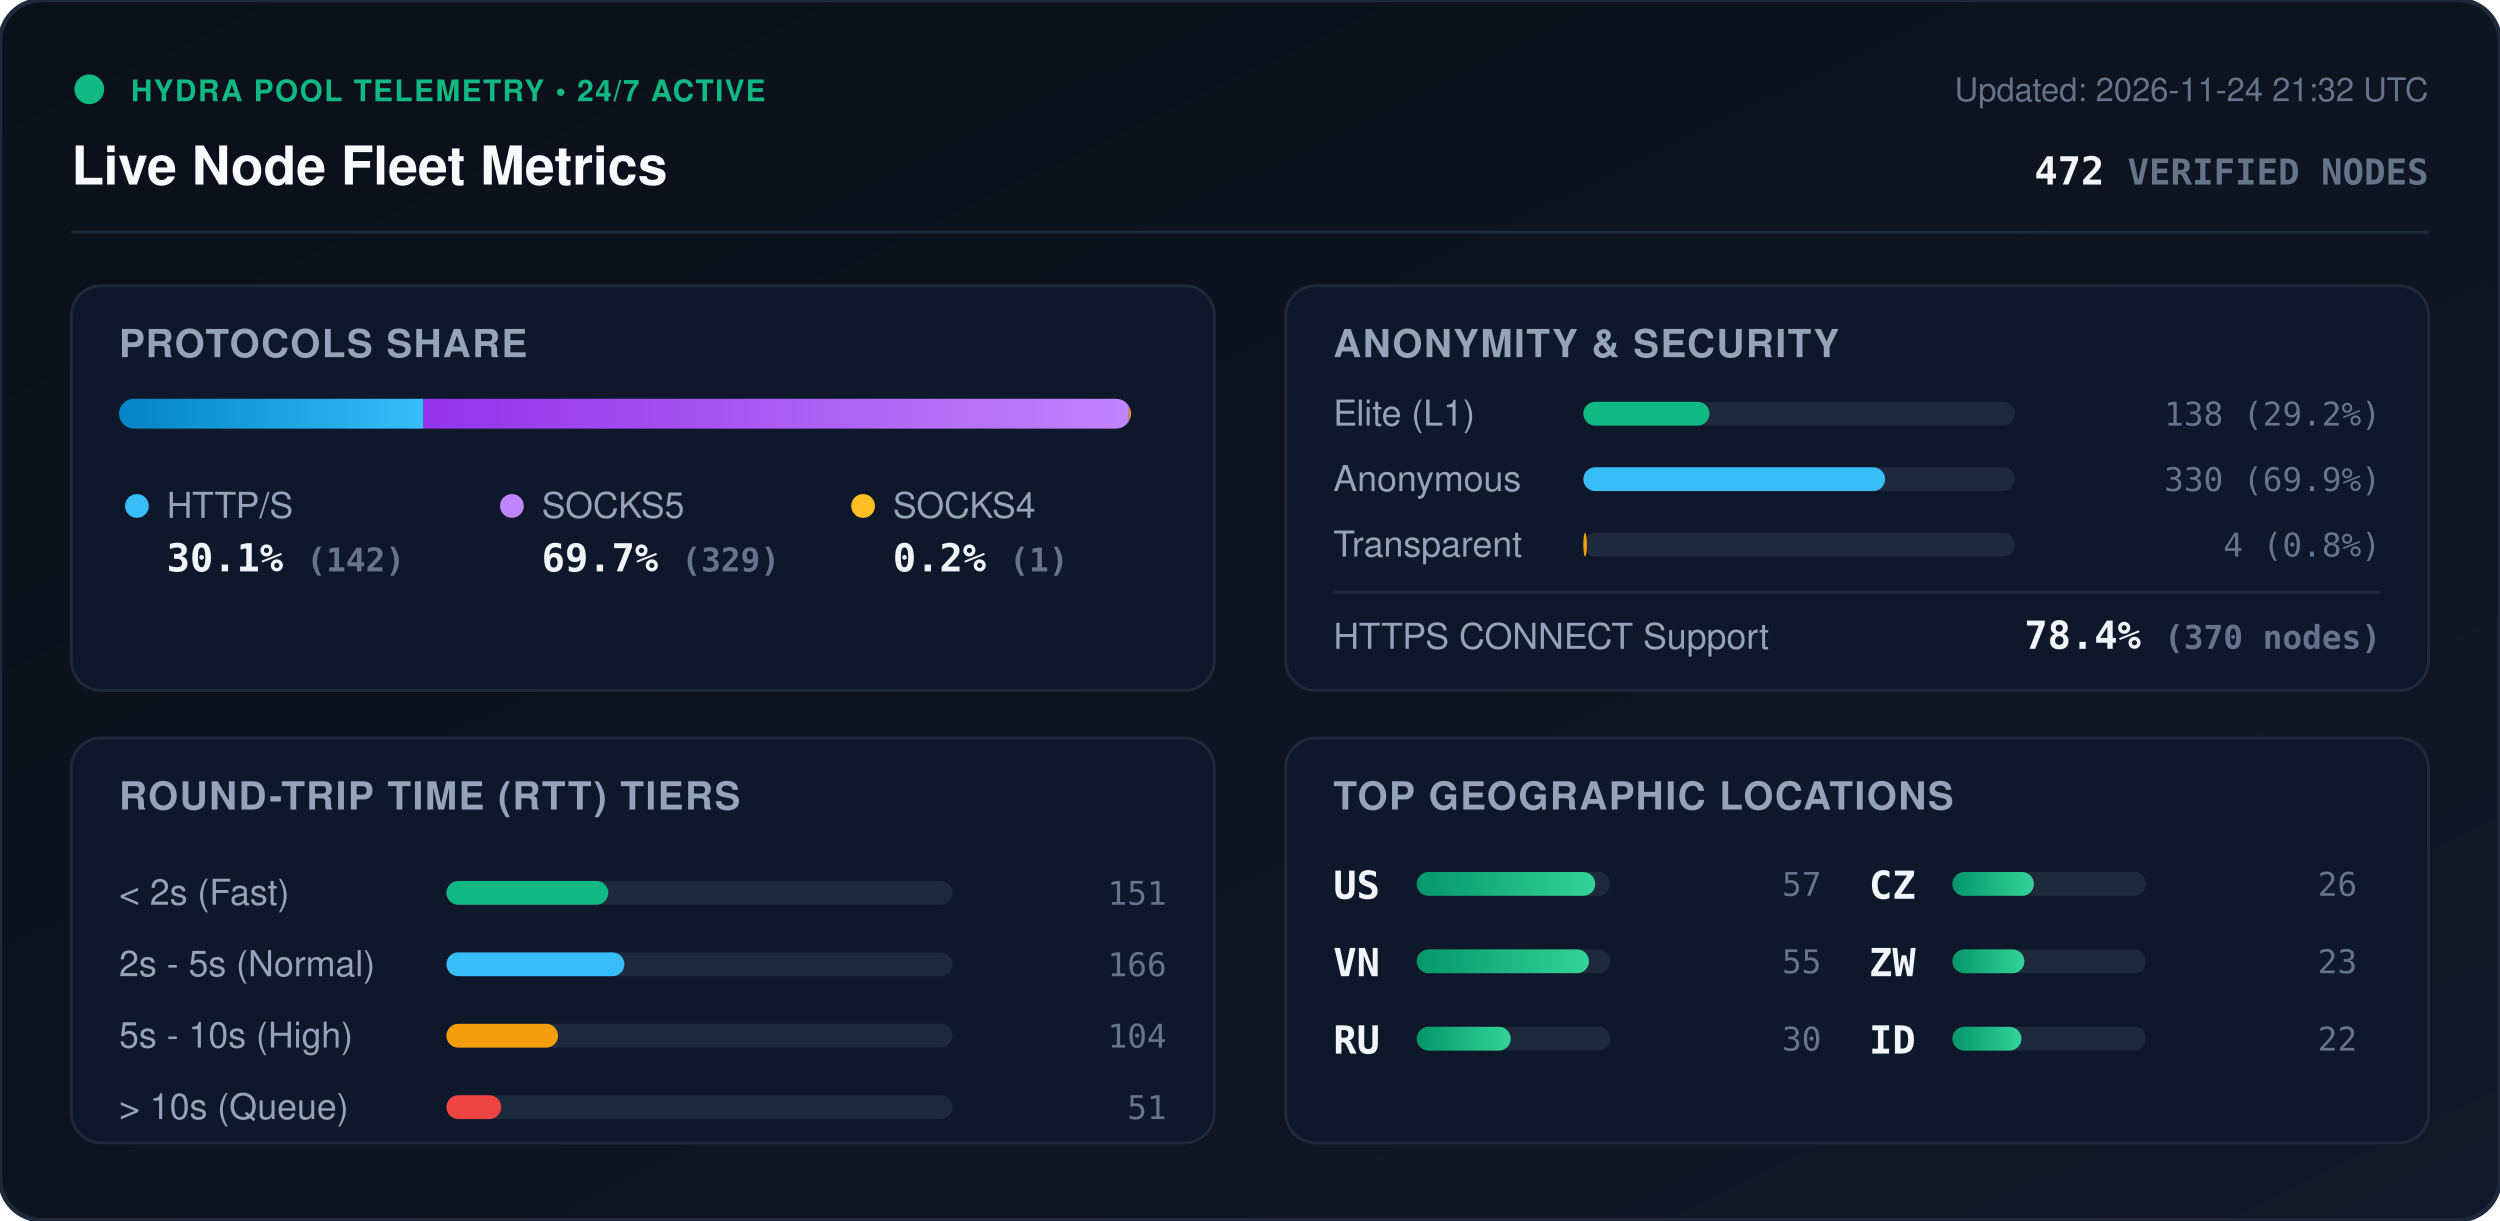
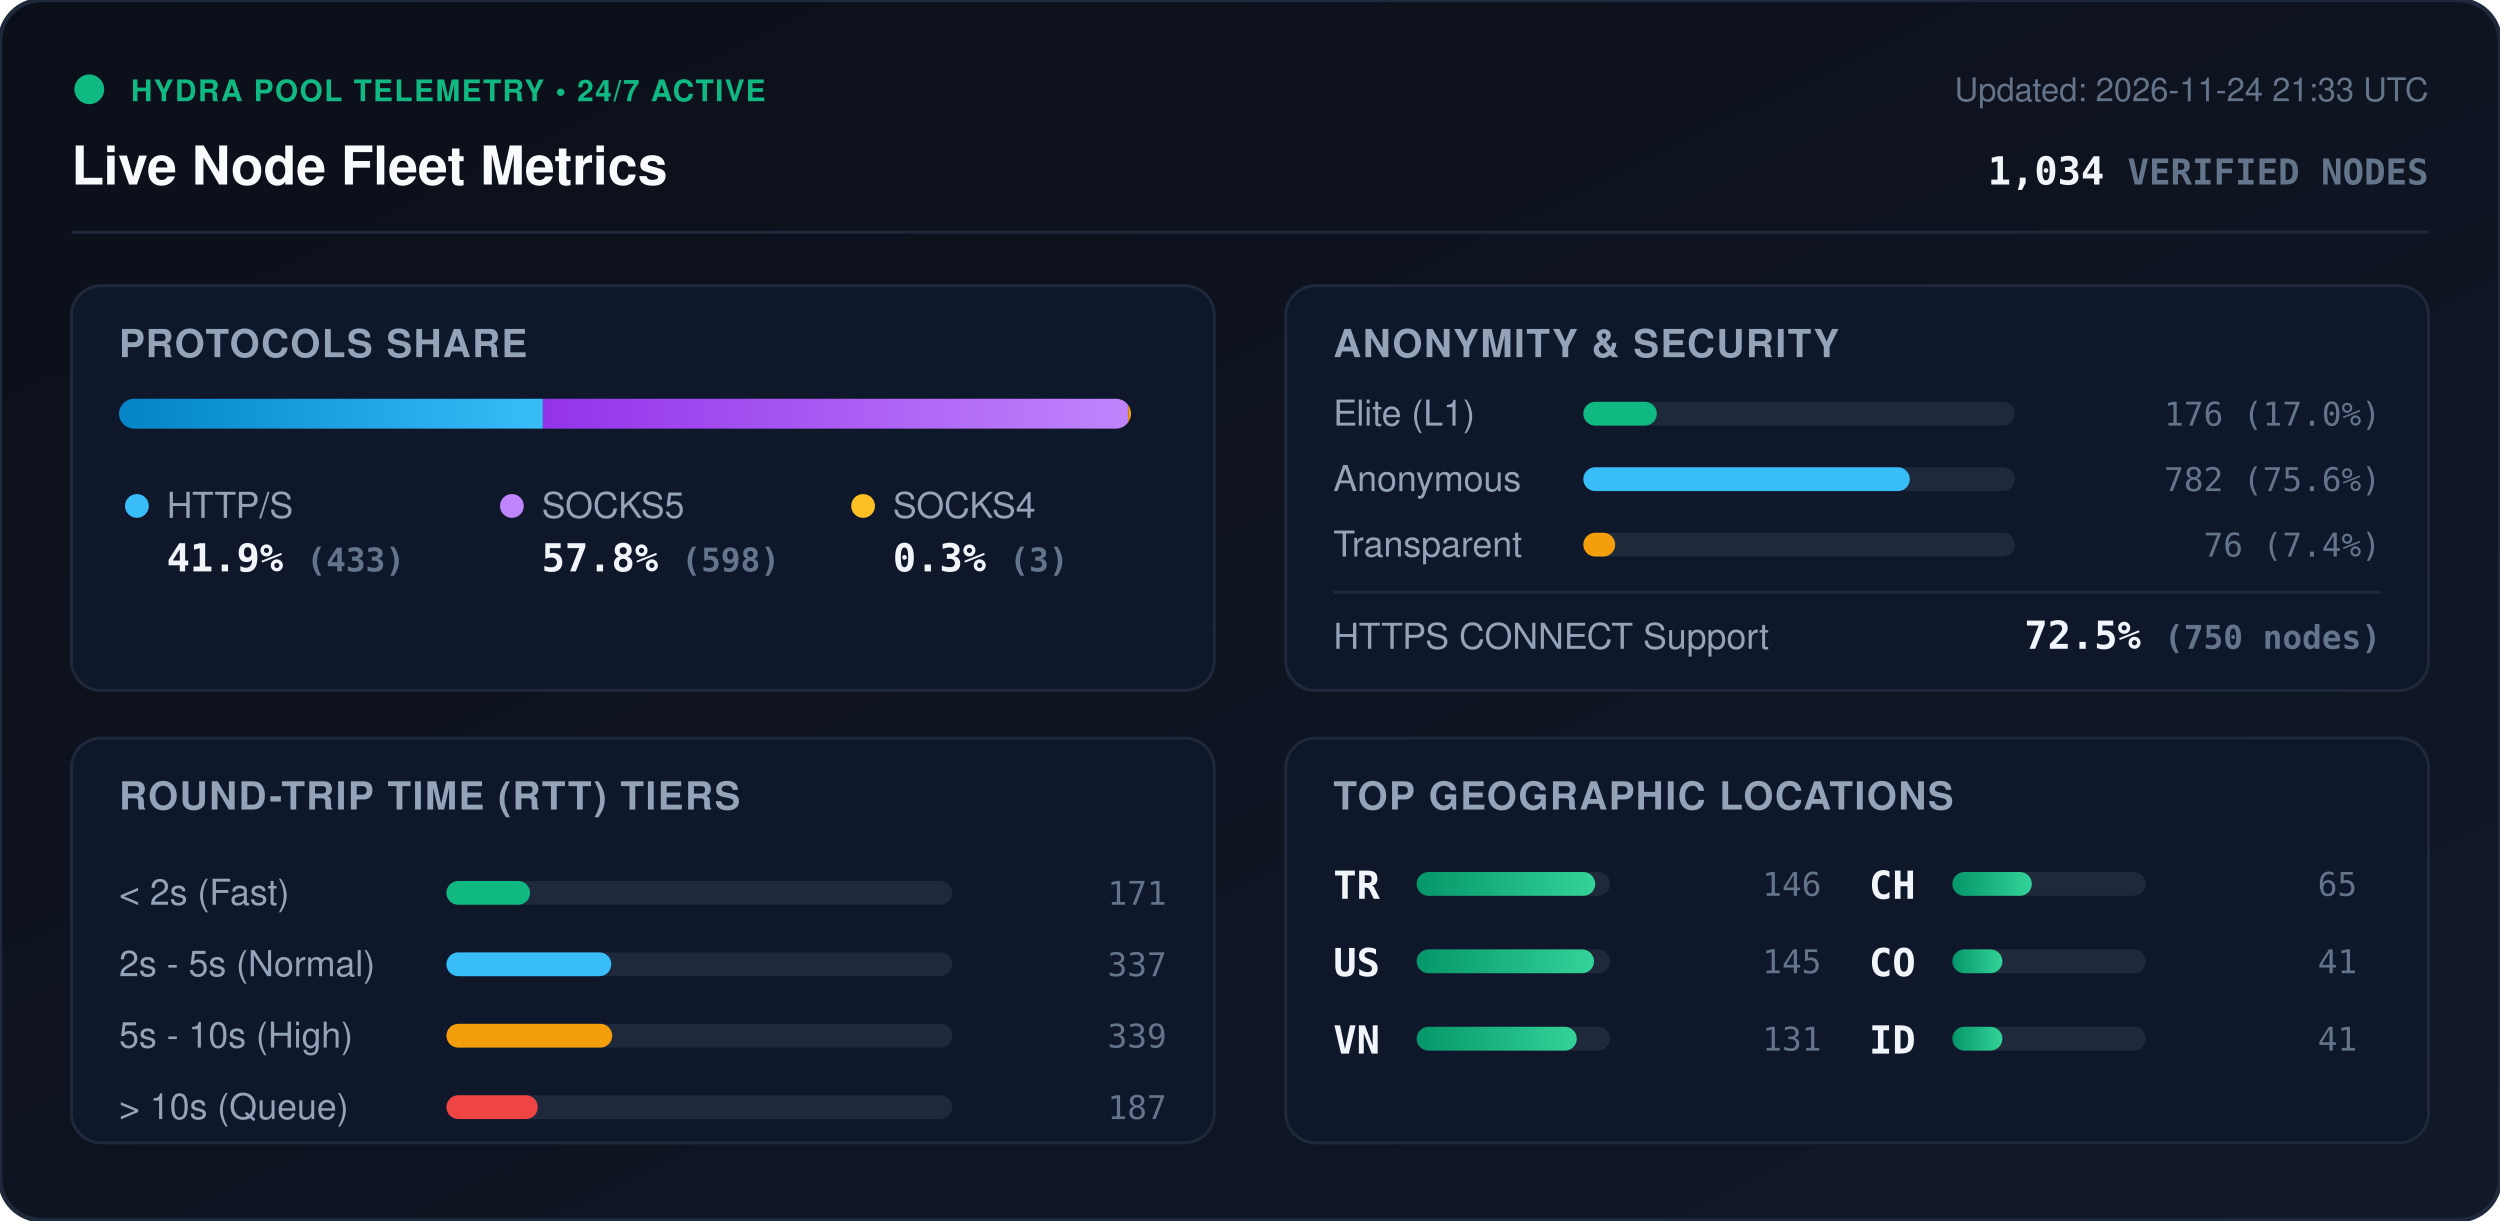
<svg xmlns="http://www.w3.org/2000/svg" viewBox="0 0 840 410" width="840" height="410" style="max-width: 100%; height: auto;">
  <defs>
    <linearGradient id="bg" x1="0%" y1="0%" x2="100%" y2="100%">
      <stop offset="0%" stop-color="#0b0f19" />
      <stop offset="100%" stop-color="#111827" />
    </linearGradient>
    <linearGradient id="bar-http" x1="0%" y1="0%" x2="100%" y2="0%">
      <stop offset="0%" stop-color="#0284c7" />
      <stop offset="100%" stop-color="#38bdf8" />
    </linearGradient>
    <linearGradient id="bar-socks5" x1="0%" y1="0%" x2="100%" y2="0%">
      <stop offset="0%" stop-color="#9333ea" />
      <stop offset="100%" stop-color="#c084fc" />
    </linearGradient>
    <linearGradient id="bar-socks4" x1="0%" y1="0%" x2="100%" y2="0%">
      <stop offset="0%" stop-color="#d97706" />
      <stop offset="100%" stop-color="#fbbf24" />
    </linearGradient>
    <linearGradient id="bar-green" x1="0%" y1="0%" x2="100%" y2="0%">
      <stop offset="0%" stop-color="#059669" />
      <stop offset="100%" stop-color="#34d399" />
    </linearGradient>
    <clipPath id="prog-track-clip">
      <rect width="340.0" height="10" rx="5" />
    </clipPath>
    <style>
      .title { font: 700 18px -apple-system, BlinkMacSystemFont, 'Segoe UI', Helvetica, Arial, sans-serif; fill: #f8fafc; }
      .sub { font: 500 11px -apple-system, BlinkMacSystemFont, 'Segoe UI', Helvetica, Arial, sans-serif; fill: #64748b; }
      .section-hdr { font: 600 13px -apple-system, BlinkMacSystemFont, 'Segoe UI', Helvetica, Arial, sans-serif; fill: #94a3b8; letter-spacing: 0.5px; }
      .metric-val { font: 700 13px -apple-system, BlinkMacSystemFont, 'Segoe UI', Helvetica, Arial, sans-serif; fill: #f1f5f9; }
      .metric-lbl { font: 500 12px -apple-system, BlinkMacSystemFont, 'Segoe UI', Helvetica, Arial, sans-serif; fill: #94a3b8; }
      .badge-txt { font: 700 10px -apple-system, BlinkMacSystemFont, 'Segoe UI', Helvetica, Arial, sans-serif; fill: #10b981; letter-spacing: 0.5px; }
      .mono { font-family: ui-monospace, SFMono-Regular, Menlo, Monaco, Consolas, monospace; }
      .pulse { animation: beacon 2s infinite ease-in-out; }
      @keyframes beacon { 0%, 100% { opacity: 1; } 50% { opacity: 0.35; } }
    </style>
  </defs>
  <rect width="840" height="410" rx="14" fill="url(#bg)" stroke="#1e293b" stroke-width="1.5" />
  <g transform="translate(24, 24)">
    <circle cx="6" cy="6" r="5" fill="#10b981" class="pulse" />
    <text x="20" y="10" class="badge-txt">HYDRA POOL TELEMETRY • 24/7 ACTIVE</text>
    <text x="0" y="38" class="title">Live Node Fleet Metrics</text>
-     <text x="792" y="10" text-anchor="end" class="sub">Updated: 2026-11-24 21:32 UTC</text>
-     <text x="792" y="38" text-anchor="end" class="metric-val mono" fill="#38bdf8">472 <tspan font-size="12" fill="#64748b">VERIFIED NODES</tspan>
+     <text x="792" y="10" text-anchor="end" class="sub">Updated: 2026-11-24 21:33 UTC</text>
+     <text x="792" y="38" text-anchor="end" class="metric-val mono" fill="#38bdf8">1,034 <tspan font-size="12" fill="#64748b">VERIFIED NODES</tspan>
    </text>
  </g>
  <line x1="24" y1="78" x2="816" y2="78" stroke="#1e293b" stroke-width="1" />
  <g transform="translate(24, 96)">
    <rect width="384" height="136" rx="10" fill="#0f172a" stroke="#1e293b" />
    <text x="16" y="24" class="section-hdr">PROTOCOLS SHARE</text>
    <g transform="translate(16, 38)">
      <rect width="340.0" height="10" rx="5" fill="#1e293b" />
      <g clip-path="url(#prog-track-clip)">
-         <rect x="0" width="102.3" height="10" fill="url(#bar-http)" />
-         <rect x="102.3" width="237.0" height="10" fill="url(#bar-socks5)" />
-         <rect x="339.3" width="0.7" height="10" fill="url(#bar-socks4)" />
+         <rect x="0" width="142.4" height="10" fill="url(#bar-http)" />
+         <rect x="142.4" width="196.6" height="10" fill="url(#bar-socks5)" />
+         <rect x="339.0" width="1.0" height="10" fill="url(#bar-socks4)" />
      </g>
    </g>
    <g transform="translate(16, 68)">
      <circle cx="6" cy="6" r="4" fill="#38bdf8" />
      <text x="16" y="10" class="metric-lbl">HTTP/S</text>
-       <text x="16" y="28" class="metric-val mono">30.1% <tspan font-size="11" fill="#64748b">(142)</tspan>
+       <text x="16" y="28" class="metric-val mono">41.9% <tspan font-size="11" fill="#64748b">(433)</tspan>
      </text>
      <circle cx="132" cy="6" r="4" fill="#c084fc" />
      <text x="142" y="10" class="metric-lbl">SOCKS5</text>
-       <text x="142" y="28" class="metric-val mono">69.7% <tspan font-size="11" fill="#64748b">(329)</tspan>
+       <text x="142" y="28" class="metric-val mono">57.8% <tspan font-size="11" fill="#64748b">(598)</tspan>
      </text>
      <circle cx="250" cy="6" r="4" fill="#fbbf24" />
      <text x="260" y="10" class="metric-lbl">SOCKS4</text>
-       <text x="260" y="28" class="metric-val mono">0.2% <tspan font-size="11" fill="#64748b">(1)</tspan>
+       <text x="260" y="28" class="metric-val mono">0.3% <tspan font-size="11" fill="#64748b">(3)</tspan>
      </text>
    </g>
  </g>
  <g transform="translate(432, 96)">
    <rect width="384" height="136" rx="10" fill="#0f172a" stroke="#1e293b" />
    <text x="16" y="24" class="section-hdr">ANONYMITY &amp; SECURITY</text>
    <text x="16" y="47" class="metric-lbl">Elite (L1)</text>
    <rect x="100" y="39" width="145.0" height="8" rx="4" fill="#1e293b" />
-     <rect x="100" y="39" width="42.4" height="8" rx="4" fill="#10b981" />
-     <text x="368" y="47" text-anchor="end" class="mono sub" fill="#e2e8f0">138 (29.2%)</text>
+     <rect x="100" y="39" width="24.7" height="8" rx="4" fill="#10b981" />
+     <text x="368" y="47" text-anchor="end" class="mono sub" fill="#e2e8f0">176 (17.0%)</text>
    <text x="16" y="69" class="metric-lbl">Anonymous</text>
    <rect x="100" y="61" width="145.0" height="8" rx="4" fill="#1e293b" />
-     <rect x="100" y="61" width="101.4" height="8" rx="4" fill="#38bdf8" />
-     <text x="368" y="69" text-anchor="end" class="mono sub" fill="#e2e8f0">330 (69.9%)</text>
+     <rect x="100" y="61" width="109.7" height="8" rx="4" fill="#38bdf8" />
+     <text x="368" y="69" text-anchor="end" class="mono sub" fill="#e2e8f0">782 (75.6%)</text>
    <text x="16" y="91" class="metric-lbl">Transparent</text>
    <rect x="100" y="83" width="145.0" height="8" rx="4" fill="#1e293b" />
-     <rect x="100" y="83" width="1.2" height="8" rx="4" fill="#f59e0b" />
-     <text x="368" y="91" text-anchor="end" class="mono sub" fill="#e2e8f0">4 (0.8%)</text>
+     <rect x="100" y="83" width="10.7" height="8" rx="4" fill="#f59e0b" />
+     <text x="368" y="91" text-anchor="end" class="mono sub" fill="#e2e8f0">76 (7.4%)</text>
    <line x1="16" y1="103" x2="368" y2="103" stroke="#1e293b" stroke-width="1" />
    <text x="16" y="122" class="metric-lbl">HTTPS CONNECT Support</text>
-     <text x="368" y="122" text-anchor="end" class="metric-val mono" fill="#34d399">78.4% <tspan font-size="11" fill="#64748b">(370 nodes)</tspan>
+     <text x="368" y="122" text-anchor="end" class="metric-val mono" fill="#34d399">72.5% <tspan font-size="11" fill="#64748b">(750 nodes)</tspan>
    </text>
  </g>
  <g transform="translate(24, 248)">
    <rect width="384" height="136" rx="10" fill="#0f172a" stroke="#1e293b" />
    <text x="16" y="24" class="section-hdr">ROUND-TRIP TIME (RTT) TIERS</text>
    <g transform="translate(16, 42)">
      <text x="0" y="14" class="metric-lbl">&lt; 2s (Fast)</text>
      <rect x="110" y="6" width="170" height="8" rx="4" fill="#1e293b" />
-       <rect x="110" y="6" width="54.4" height="8" rx="4" fill="#10b981" />
-       <text x="352" y="14" text-anchor="end" class="mono sub">151</text>
+       <rect x="110" y="6" width="28.1" height="8" rx="4" fill="#10b981" />
+       <text x="352" y="14" text-anchor="end" class="mono sub">171</text>
      <text x="0" y="38" class="metric-lbl">2s - 5s (Normal)</text>
      <rect x="110" y="30" width="170" height="8" rx="4" fill="#1e293b" />
-       <rect x="110" y="30" width="59.8" height="8" rx="4" fill="#38bdf8" />
-       <text x="352" y="38" text-anchor="end" class="mono sub">166</text>
+       <rect x="110" y="30" width="55.4" height="8" rx="4" fill="#38bdf8" />
+       <text x="352" y="38" text-anchor="end" class="mono sub">337</text>
      <text x="0" y="62" class="metric-lbl">5s - 10s (High)</text>
      <rect x="110" y="54" width="170" height="8" rx="4" fill="#1e293b" />
-       <rect x="110" y="54" width="37.5" height="8" rx="4" fill="#f59e0b" />
-       <text x="352" y="62" text-anchor="end" class="mono sub">104</text>
+       <rect x="110" y="54" width="55.7" height="8" rx="4" fill="#f59e0b" />
+       <text x="352" y="62" text-anchor="end" class="mono sub">339</text>
      <text x="0" y="86" class="metric-lbl">&gt; 10s (Queue)</text>
      <rect x="110" y="78" width="170" height="8" rx="4" fill="#1e293b" />
-       <rect x="110" y="78" width="18.4" height="8" rx="4" fill="#ef4444" />
-       <text x="352" y="86" text-anchor="end" class="mono sub">51</text>
+       <rect x="110" y="78" width="30.7" height="8" rx="4" fill="#ef4444" />
+       <text x="352" y="86" text-anchor="end" class="mono sub">187</text>
    </g>
  </g>
  <g transform="translate(432, 248)">
    <rect width="384" height="136" rx="10" fill="#0f172a" stroke="#1e293b" />
    <text x="16" y="24" class="section-hdr">TOP GEOGRAPHIC LOCATIONS</text>
    <g transform="translate(16, 42)">
      <g transform="translate(0, 0)">
+         <text x="0" y="12" class="mono metric-val" font-size="12">TR</text>
+         <rect x="28" y="3" width="65" height="8" rx="4" fill="#1e293b" />
+         <rect x="28" y="3" width="60.0" height="8" rx="4" fill="url(#bar-green)" />
+         <text x="164" y="11" text-anchor="end" class="mono sub">146</text>
+       </g>
+       <g transform="translate(0, 26)">
        <text x="0" y="12" class="mono metric-val" font-size="12">US</text>
        <rect x="28" y="3" width="65" height="8" rx="4" fill="#1e293b" />
-         <rect x="28" y="3" width="60.0" height="8" rx="4" fill="url(#bar-green)" />
-         <text x="164" y="11" text-anchor="end" class="mono sub">57</text>
+         <rect x="28" y="3" width="59.6" height="8" rx="4" fill="url(#bar-green)" />
+         <text x="164" y="11" text-anchor="end" class="mono sub">145</text>
      </g>
-       <g transform="translate(0, 26)">
+       <g transform="translate(0, 52)">
        <text x="0" y="12" class="mono metric-val" font-size="12">VN</text>
        <rect x="28" y="3" width="65" height="8" rx="4" fill="#1e293b" />
-         <rect x="28" y="3" width="57.9" height="8" rx="4" fill="url(#bar-green)" />
-         <text x="164" y="11" text-anchor="end" class="mono sub">55</text>
-       </g>
-       <g transform="translate(0, 52)">
-         <text x="0" y="12" class="mono metric-val" font-size="12">RU</text>
-         <rect x="28" y="3" width="65" height="8" rx="4" fill="#1e293b" />
-         <rect x="28" y="3" width="31.6" height="8" rx="4" fill="url(#bar-green)" />
-         <text x="164" y="11" text-anchor="end" class="mono sub">30</text>
+         <rect x="28" y="3" width="53.8" height="8" rx="4" fill="url(#bar-green)" />
+         <text x="164" y="11" text-anchor="end" class="mono sub">131</text>
      </g>
      <g transform="translate(180, 0)">
-         <text x="0" y="12" class="mono metric-val" font-size="12">CZ</text>
+         <text x="0" y="12" class="mono metric-val" font-size="12">CH</text>
        <rect x="28" y="3" width="65" height="8" rx="4" fill="#1e293b" />
-         <rect x="28" y="3" width="27.4" height="8" rx="4" fill="url(#bar-green)" />
-         <text x="164" y="11" text-anchor="end" class="mono sub">26</text>
+         <rect x="28" y="3" width="26.7" height="8" rx="4" fill="url(#bar-green)" />
+         <text x="164" y="11" text-anchor="end" class="mono sub">65</text>
      </g>
      <g transform="translate(180, 26)">
-         <text x="0" y="12" class="mono metric-val" font-size="12">ZW</text>
+         <text x="0" y="12" class="mono metric-val" font-size="12">CO</text>
        <rect x="28" y="3" width="65" height="8" rx="4" fill="#1e293b" />
-         <rect x="28" y="3" width="24.2" height="8" rx="4" fill="url(#bar-green)" />
-         <text x="164" y="11" text-anchor="end" class="mono sub">23</text>
+         <rect x="28" y="3" width="16.8" height="8" rx="4" fill="url(#bar-green)" />
+         <text x="164" y="11" text-anchor="end" class="mono sub">41</text>
      </g>
      <g transform="translate(180, 52)">
        <text x="0" y="12" class="mono metric-val" font-size="12">ID</text>
        <rect x="28" y="3" width="65" height="8" rx="4" fill="#1e293b" />
-         <rect x="28" y="3" width="23.2" height="8" rx="4" fill="url(#bar-green)" />
-         <text x="164" y="11" text-anchor="end" class="mono sub">22</text>
+         <rect x="28" y="3" width="16.8" height="8" rx="4" fill="url(#bar-green)" />
+         <text x="164" y="11" text-anchor="end" class="mono sub">41</text>
      </g>
    </g>
  </g>
</svg>
